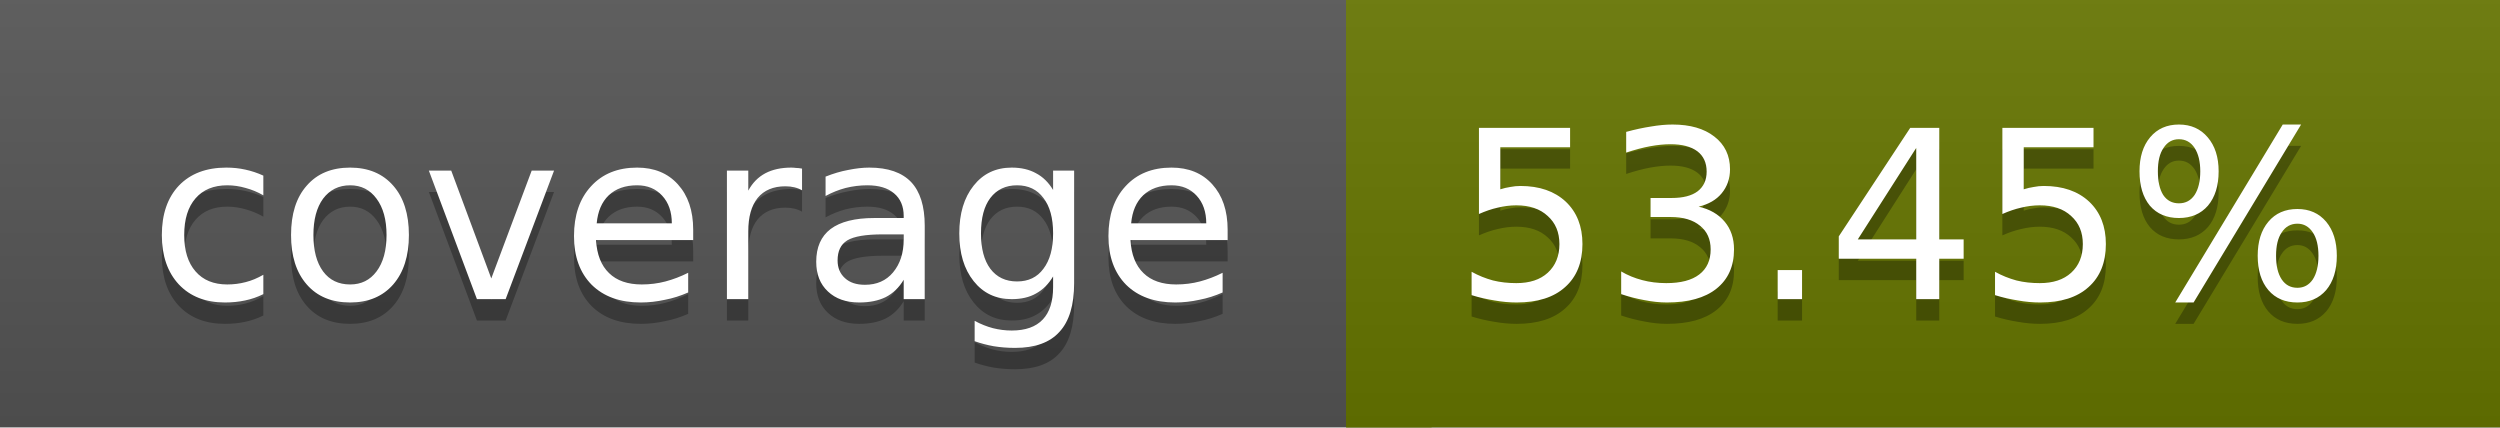
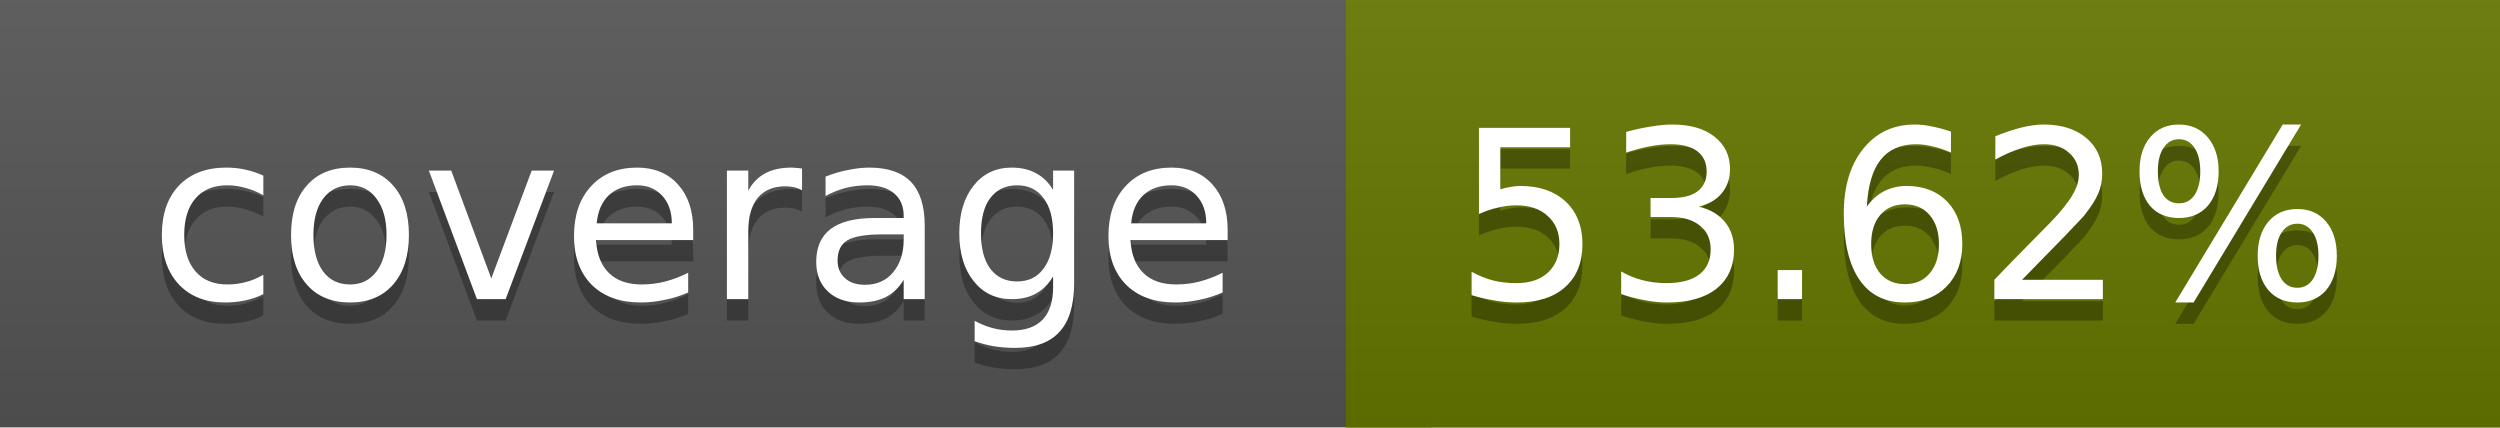
<svg xmlns="http://www.w3.org/2000/svg" width="117" height="20">
  <linearGradient id="a" x2="0" y2="100%">
    <stop offset="0" stop-color="#bbb" stop-opacity=".1" />
    <stop offset="1" stop-opacity=".1" />
  </linearGradient>
  <rect rx="0" width="117" height="20" fill="#555" />
-   <rect rx="0" x="63" width="54" height="20" fill="#677600" />
-   <path fill="#677600" d="M63 0h4v20h-4z" />
+   <rect rx="0" x="63" width="54" height="20" fill="#667700" />
+   <path fill="#667700" d="M63 0h4v20h-4z" />
  <rect rx="0" width="117" height="20" fill="url(#a)" />
  <g fill="#fff" text-anchor="middle" font-family="DejaVu Sans,Verdana,Geneva,sans-serif" font-size="11">
    <text x="32.5" y="15" fill="#010101" fill-opacity=".3">coverage</text>
    <text x="32.5" y="14">coverage</text>
-     <text x="89" y="15" fill="#010101" fill-opacity=".3">53.45%</text>
-     <text x="89" y="14">53.45%</text>
+     <text x="89" y="15" fill="#010101" fill-opacity=".3">53.62%</text>
+     <text x="89" y="14">53.62%</text>
  </g>
</svg>
